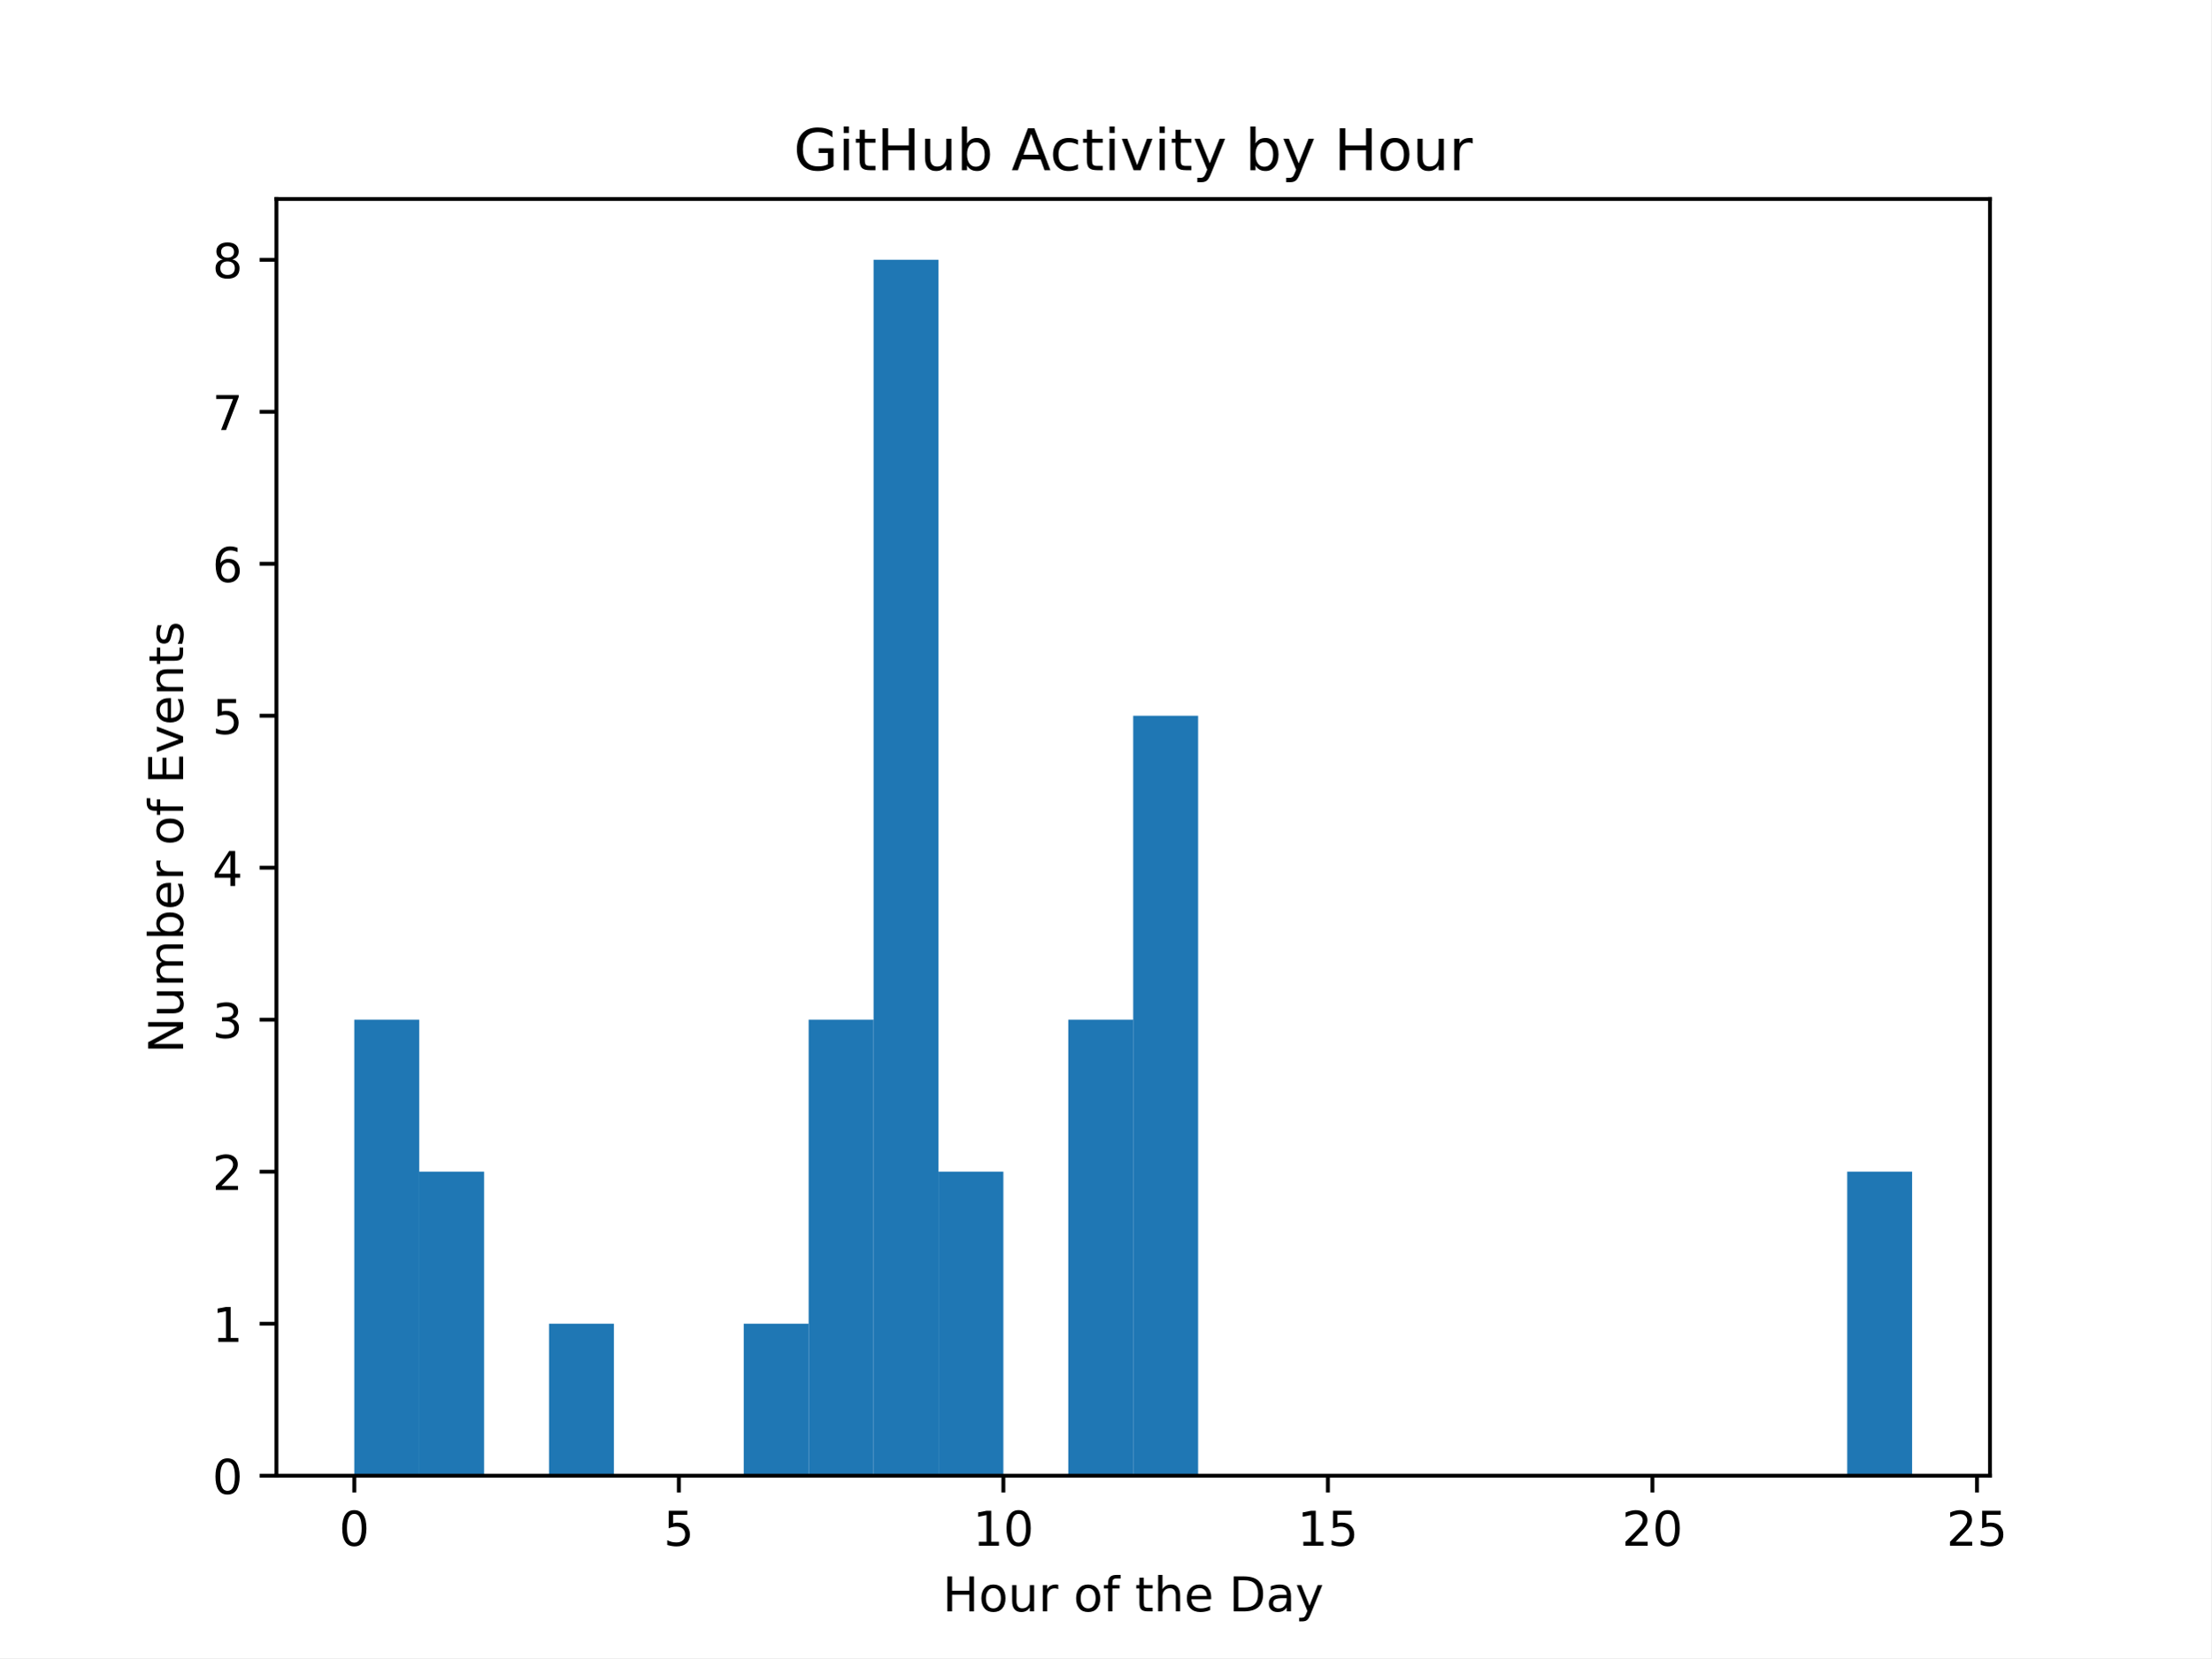
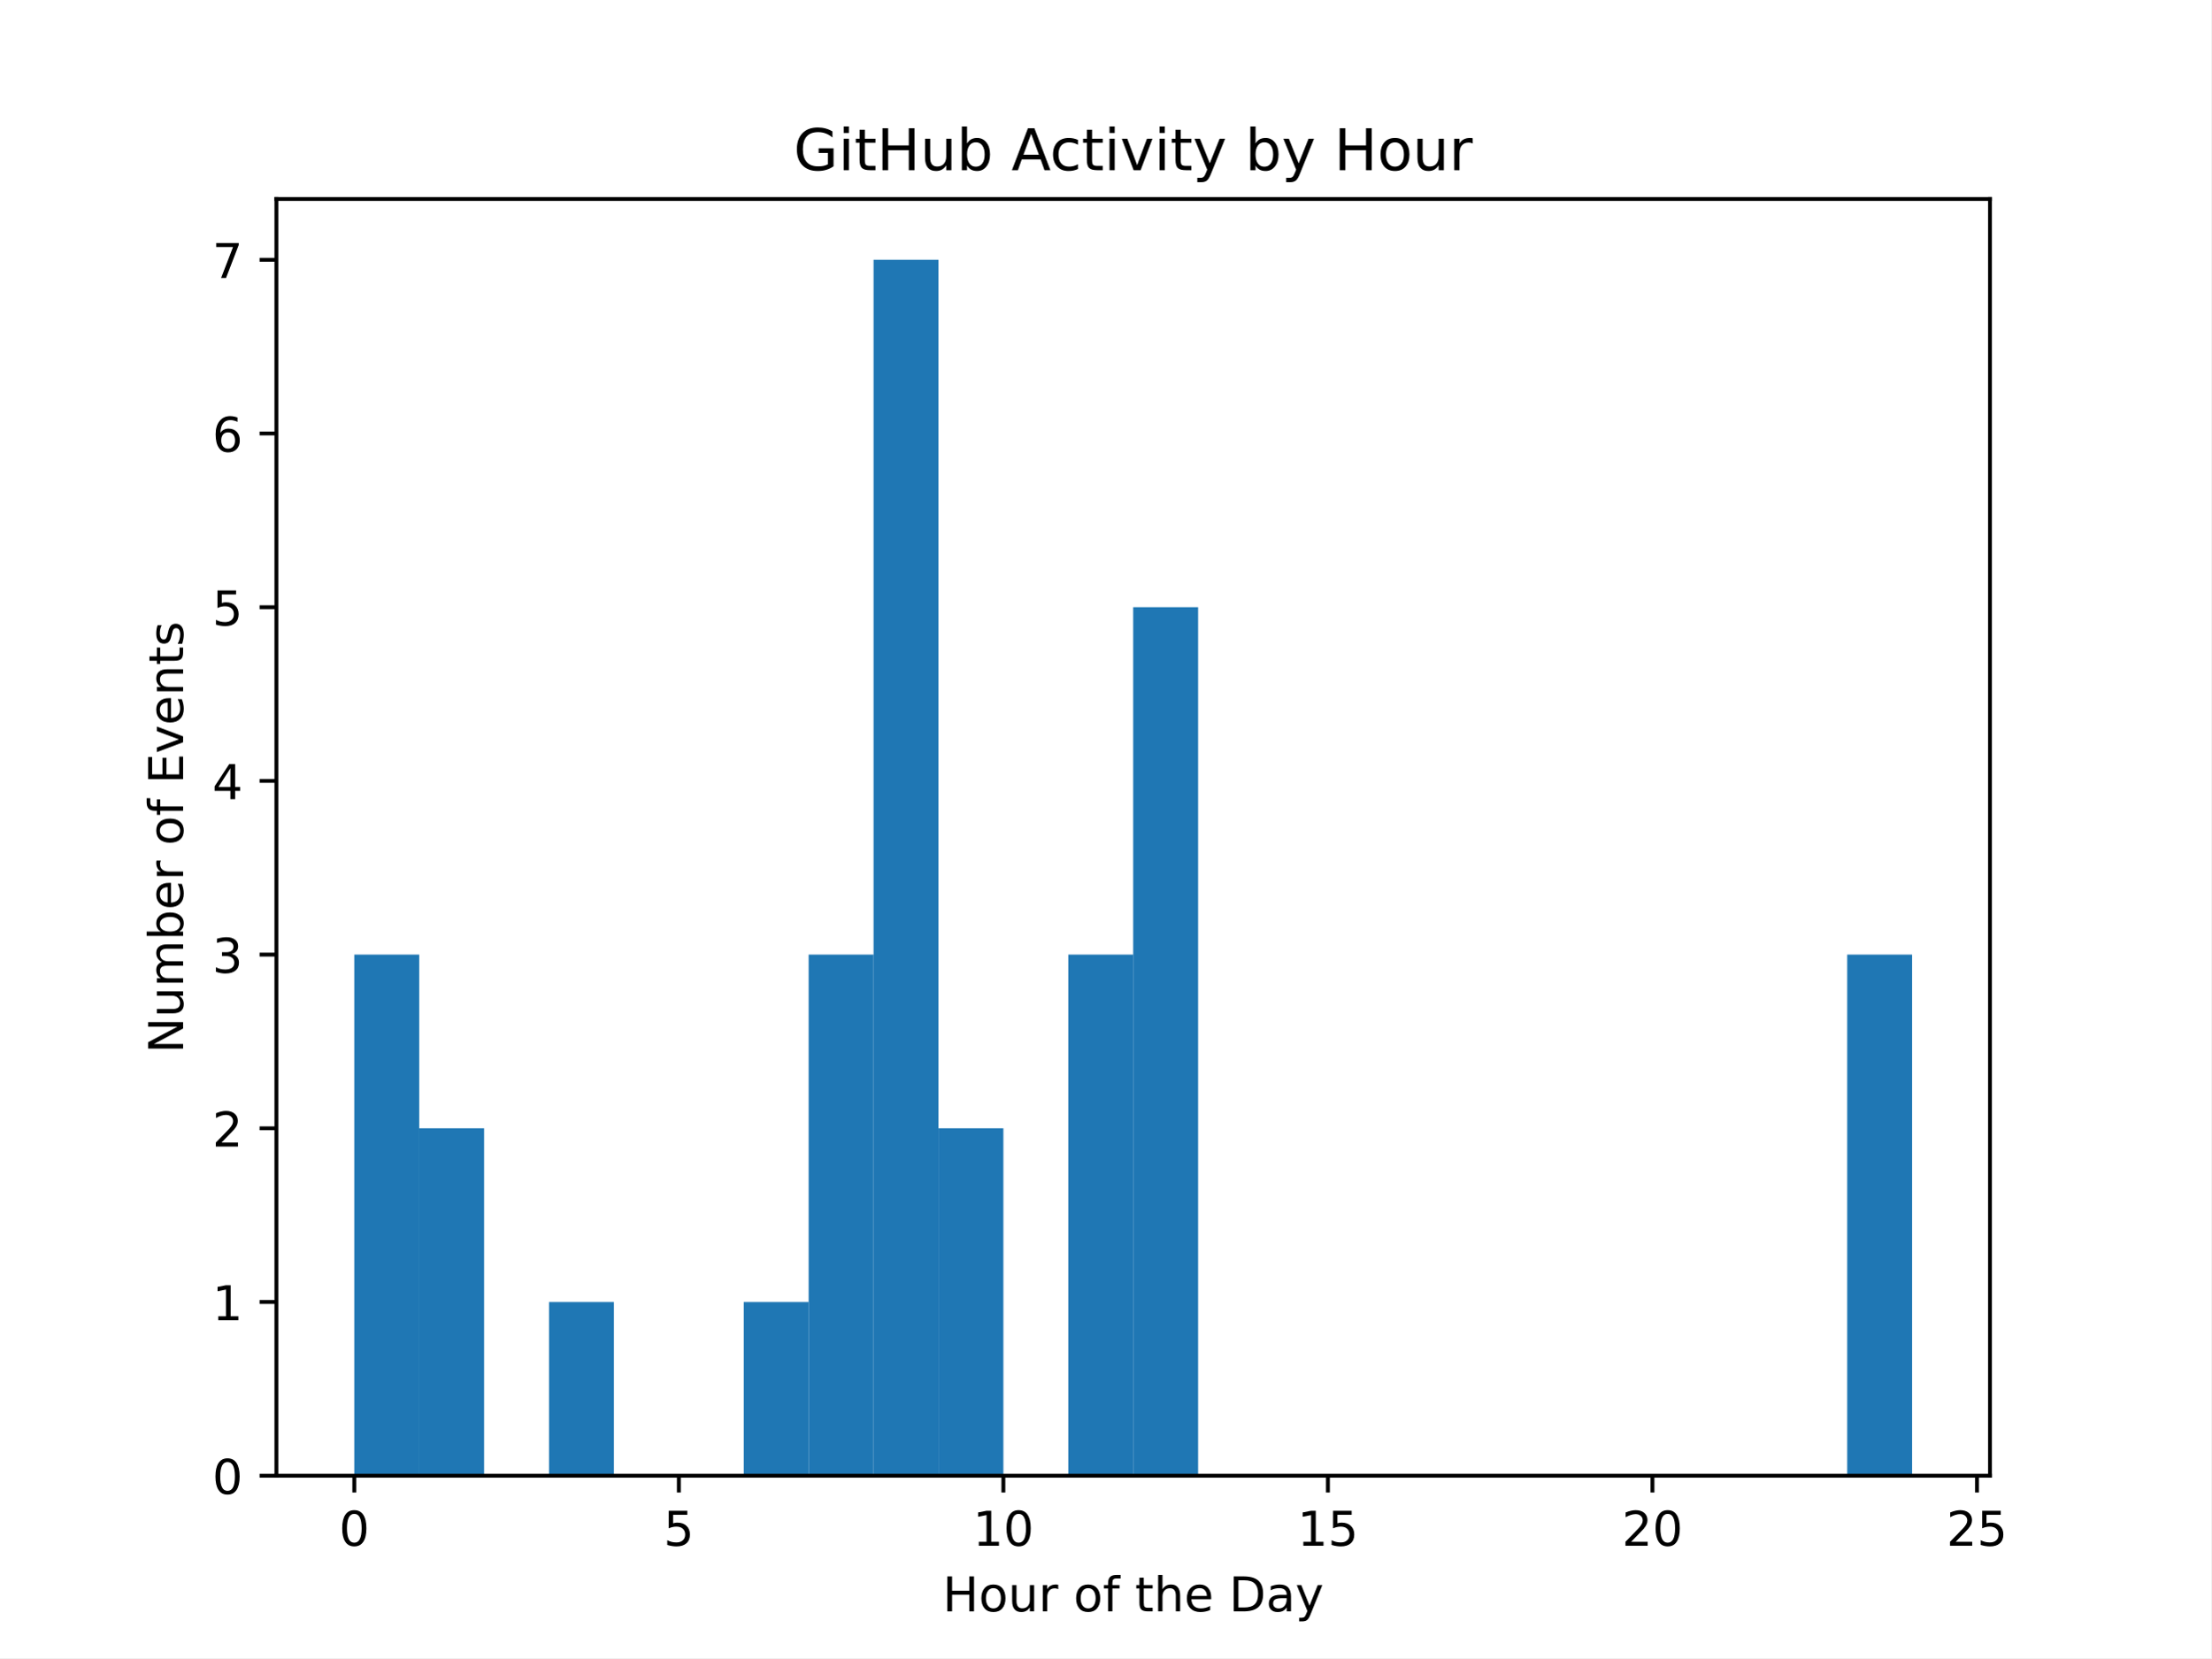
<svg xmlns="http://www.w3.org/2000/svg" xmlns:xlink="http://www.w3.org/1999/xlink" width="460.8pt" height="345.6pt" viewBox="0 0 460.8 345.6" version="1.1">
  <defs>
    <style type="text/css">*{stroke-linejoin: round; stroke-linecap: butt}</style>
  </defs>
  <g id="figure_1">
    <g id="patch_1">
      <path d="M 0 345.6  L 460.8 345.6  L 460.8 0  L 0 0  z " style="fill: #ffffff" />
    </g>
    <g id="axes_1">
      <g id="patch_2">
        <path d="M 57.6 307.584  L 414.72 307.584  L 414.72 41.472  L 57.6 41.472  z " style="fill: #ffffff" />
      </g>
      <g id="patch_3">
-         <path d="M 73.833 307.584  L 87.36 307.584  L 87.36 212.544  L 73.833 212.544  z " clip-path="url(#p7b9fa92de1)" style="fill: #1f77b4" />
+         <path d="M 73.833 307.584  L 87.36 307.584  L 87.36 198.967  L 73.833 198.967  z " clip-path="url(#p239f90117c)" style="fill: #1f77b4" />
      </g>
      <g id="patch_4">
-         <path d="M 87.36 307.584  L 100.887 307.584  L 100.887 244.224  L 87.36 244.224  z " clip-path="url(#p7b9fa92de1)" style="fill: #1f77b4" />
+         <path d="M 87.36 307.584  L 100.887 307.584  L 100.887 235.173  L 87.36 235.173  z " clip-path="url(#p239f90117c)" style="fill: #1f77b4" />
      </g>
      <g id="patch_5">
-         <path d="M 100.887 307.584  L 114.415 307.584  L 114.415 307.584  L 100.887 307.584  z " clip-path="url(#p7b9fa92de1)" style="fill: #1f77b4" />
+         <path d="M 100.887 307.584  L 114.415 307.584  L 114.415 307.584  L 100.887 307.584  z " clip-path="url(#p239f90117c)" style="fill: #1f77b4" />
      </g>
      <g id="patch_6">
-         <path d="M 114.415 307.584  L 127.942 307.584  L 127.942 275.904  L 114.415 275.904  z " clip-path="url(#p7b9fa92de1)" style="fill: #1f77b4" />
+         <path d="M 114.415 307.584  L 127.942 307.584  L 127.942 271.378  L 114.415 271.378  z " clip-path="url(#p239f90117c)" style="fill: #1f77b4" />
      </g>
      <g id="patch_7">
-         <path d="M 127.942 307.584  L 141.469 307.584  L 141.469 307.584  L 127.942 307.584  z " clip-path="url(#p7b9fa92de1)" style="fill: #1f77b4" />
+         <path d="M 127.942 307.584  L 141.469 307.584  L 141.469 307.584  L 127.942 307.584  z " clip-path="url(#p239f90117c)" style="fill: #1f77b4" />
      </g>
      <g id="patch_8">
-         <path d="M 141.469 307.584  L 154.996 307.584  L 154.996 307.584  L 141.469 307.584  z " clip-path="url(#p7b9fa92de1)" style="fill: #1f77b4" />
+         <path d="M 141.469 307.584  L 154.996 307.584  L 154.996 307.584  L 141.469 307.584  z " clip-path="url(#p239f90117c)" style="fill: #1f77b4" />
      </g>
      <g id="patch_9">
-         <path d="M 154.996 307.584  L 168.524 307.584  L 168.524 275.904  L 154.996 275.904  z " clip-path="url(#p7b9fa92de1)" style="fill: #1f77b4" />
+         <path d="M 154.996 307.584  L 168.524 307.584  L 168.524 271.378  L 154.996 271.378  z " clip-path="url(#p239f90117c)" style="fill: #1f77b4" />
      </g>
      <g id="patch_10">
-         <path d="M 168.524 307.584  L 182.051 307.584  L 182.051 212.544  L 168.524 212.544  z " clip-path="url(#p7b9fa92de1)" style="fill: #1f77b4" />
+         <path d="M 168.524 307.584  L 182.051 307.584  L 182.051 198.967  L 168.524 198.967  z " clip-path="url(#p239f90117c)" style="fill: #1f77b4" />
      </g>
      <g id="patch_11">
-         <path d="M 182.051 307.584  L 195.578 307.584  L 195.578 54.144  L 182.051 54.144  z " clip-path="url(#p7b9fa92de1)" style="fill: #1f77b4" />
+         <path d="M 182.051 307.584  L 195.578 307.584  L 195.578 54.144  L 182.051 54.144  z " clip-path="url(#p239f90117c)" style="fill: #1f77b4" />
      </g>
      <g id="patch_12">
-         <path d="M 195.578 307.584  L 209.105 307.584  L 209.105 244.224  L 195.578 244.224  z " clip-path="url(#p7b9fa92de1)" style="fill: #1f77b4" />
+         <path d="M 195.578 307.584  L 209.105 307.584  L 209.105 235.173  L 195.578 235.173  z " clip-path="url(#p239f90117c)" style="fill: #1f77b4" />
      </g>
      <g id="patch_13">
-         <path d="M 209.105 307.584  L 222.633 307.584  L 222.633 307.584  L 209.105 307.584  z " clip-path="url(#p7b9fa92de1)" style="fill: #1f77b4" />
+         <path d="M 209.105 307.584  L 222.633 307.584  L 222.633 307.584  L 209.105 307.584  z " clip-path="url(#p239f90117c)" style="fill: #1f77b4" />
      </g>
      <g id="patch_14">
-         <path d="M 222.633 307.584  L 236.16 307.584  L 236.16 212.544  L 222.633 212.544  z " clip-path="url(#p7b9fa92de1)" style="fill: #1f77b4" />
+         <path d="M 222.633 307.584  L 236.16 307.584  L 236.16 198.967  L 222.633 198.967  z " clip-path="url(#p239f90117c)" style="fill: #1f77b4" />
      </g>
      <g id="patch_15">
-         <path d="M 236.16 307.584  L 249.687 307.584  L 249.687 149.184  L 236.16 149.184  z " clip-path="url(#p7b9fa92de1)" style="fill: #1f77b4" />
+         <path d="M 236.16 307.584  L 249.687 307.584  L 249.687 126.555  L 236.16 126.555  z " clip-path="url(#p239f90117c)" style="fill: #1f77b4" />
      </g>
      <g id="patch_16">
-         <path d="M 249.687 307.584  L 263.215 307.584  L 263.215 307.584  L 249.687 307.584  z " clip-path="url(#p7b9fa92de1)" style="fill: #1f77b4" />
+         <path d="M 249.687 307.584  L 263.215 307.584  L 263.215 307.584  L 249.687 307.584  z " clip-path="url(#p239f90117c)" style="fill: #1f77b4" />
      </g>
      <g id="patch_17">
-         <path d="M 263.215 307.584  L 276.742 307.584  L 276.742 307.584  L 263.215 307.584  z " clip-path="url(#p7b9fa92de1)" style="fill: #1f77b4" />
+         <path d="M 263.215 307.584  L 276.742 307.584  L 276.742 307.584  L 263.215 307.584  z " clip-path="url(#p239f90117c)" style="fill: #1f77b4" />
      </g>
      <g id="patch_18">
-         <path d="M 276.742 307.584  L 290.269 307.584  L 290.269 307.584  L 276.742 307.584  z " clip-path="url(#p7b9fa92de1)" style="fill: #1f77b4" />
+         <path d="M 276.742 307.584  L 290.269 307.584  L 290.269 307.584  L 276.742 307.584  z " clip-path="url(#p239f90117c)" style="fill: #1f77b4" />
      </g>
      <g id="patch_19">
-         <path d="M 290.269 307.584  L 303.796 307.584  L 303.796 307.584  L 290.269 307.584  z " clip-path="url(#p7b9fa92de1)" style="fill: #1f77b4" />
+         <path d="M 290.269 307.584  L 303.796 307.584  L 303.796 307.584  L 290.269 307.584  z " clip-path="url(#p239f90117c)" style="fill: #1f77b4" />
      </g>
      <g id="patch_20">
-         <path d="M 303.796 307.584  L 317.324 307.584  L 317.324 307.584  L 303.796 307.584  z " clip-path="url(#p7b9fa92de1)" style="fill: #1f77b4" />
+         <path d="M 303.796 307.584  L 317.324 307.584  L 317.324 307.584  L 303.796 307.584  z " clip-path="url(#p239f90117c)" style="fill: #1f77b4" />
      </g>
      <g id="patch_21">
-         <path d="M 317.324 307.584  L 330.851 307.584  L 330.851 307.584  L 317.324 307.584  z " clip-path="url(#p7b9fa92de1)" style="fill: #1f77b4" />
+         <path d="M 317.324 307.584  L 330.851 307.584  L 330.851 307.584  L 317.324 307.584  z " clip-path="url(#p239f90117c)" style="fill: #1f77b4" />
      </g>
      <g id="patch_22">
-         <path d="M 330.851 307.584  L 344.378 307.584  L 344.378 307.584  L 330.851 307.584  z " clip-path="url(#p7b9fa92de1)" style="fill: #1f77b4" />
+         <path d="M 330.851 307.584  L 344.378 307.584  L 344.378 307.584  L 330.851 307.584  z " clip-path="url(#p239f90117c)" style="fill: #1f77b4" />
      </g>
      <g id="patch_23">
-         <path d="M 344.378 307.584  L 357.905 307.584  L 357.905 307.584  L 344.378 307.584  z " clip-path="url(#p7b9fa92de1)" style="fill: #1f77b4" />
+         <path d="M 344.378 307.584  L 357.905 307.584  L 357.905 307.584  L 344.378 307.584  z " clip-path="url(#p239f90117c)" style="fill: #1f77b4" />
      </g>
      <g id="patch_24">
-         <path d="M 357.905 307.584  L 371.433 307.584  L 371.433 307.584  L 357.905 307.584  z " clip-path="url(#p7b9fa92de1)" style="fill: #1f77b4" />
+         <path d="M 357.905 307.584  L 371.433 307.584  L 371.433 307.584  L 357.905 307.584  z " clip-path="url(#p239f90117c)" style="fill: #1f77b4" />
      </g>
      <g id="patch_25">
-         <path d="M 371.433 307.584  L 384.96 307.584  L 384.96 307.584  L 371.433 307.584  z " clip-path="url(#p7b9fa92de1)" style="fill: #1f77b4" />
+         <path d="M 371.433 307.584  L 384.96 307.584  L 384.96 307.584  L 371.433 307.584  z " clip-path="url(#p239f90117c)" style="fill: #1f77b4" />
      </g>
      <g id="patch_26">
-         <path d="M 384.96 307.584  L 398.487 307.584  L 398.487 244.224  L 384.96 244.224  z " clip-path="url(#p7b9fa92de1)" style="fill: #1f77b4" />
+         <path d="M 384.96 307.584  L 398.487 307.584  L 398.487 198.967  L 384.96 198.967  z " clip-path="url(#p239f90117c)" style="fill: #1f77b4" />
      </g>
      <g id="matplotlib.axis_1">
        <g id="xtick_1">
          <g id="line2d_1">
            <defs>
-               <path id="m6e533aef3f" d="M 0 0  L 0 3.5  " style="stroke: #000000; stroke-width: 0.8" />
+               <path id="m8d271fef7a" d="M 0 0  L 0 3.5  " style="stroke: #000000; stroke-width: 0.8" />
            </defs>
            <g>
-               <use xlink:href="#m6e533aef3f" x="73.833" y="307.584" style="stroke: #000000; stroke-width: 0.8" />
+               <use xlink:href="#m8d271fef7a" x="73.833" y="307.584" style="stroke: #000000; stroke-width: 0.8" />
            </g>
          </g>
          <g id="text_1">
            <g transform="translate(70.65148 322.1824) scale(0.1 -0.1)">
              <defs>
                <path id="DejaVuSans-30" d="M 2034 4250  Q 1547 4250 1301 3770  Q 1056 3291 1056 2328  Q 1056 1369 1301 889  Q 1547 409 2034 409  Q 2525 409 2770 889  Q 3016 1369 3016 2328  Q 3016 3291 2770 3770  Q 2525 4250 2034 4250  z M 2034 4750  Q 2819 4750 3233 4129  Q 3647 3509 3647 2328  Q 3647 1150 3233 529  Q 2819 -91 2034 -91  Q 1250 -91 836 529  Q 422 1150 422 2328  Q 422 3509 836 4129  Q 1250 4750 2034 4750  z " transform="scale(0.015625)" />
              </defs>
              <use xlink:href="#DejaVuSans-30" />
            </g>
          </g>
        </g>
        <g id="xtick_2">
          <g id="line2d_2">
            <g>
-               <use xlink:href="#m6e533aef3f" x="141.469" y="307.584" style="stroke: #000000; stroke-width: 0.8" />
+               <use xlink:href="#m8d271fef7a" x="141.469" y="307.584" style="stroke: #000000; stroke-width: 0.8" />
            </g>
          </g>
          <g id="text_2">
            <g transform="translate(138.2878 322.1824) scale(0.1 -0.1)">
              <defs>
                <path id="DejaVuSans-35" d="M 691 4666  L 3169 4666  L 3169 4134  L 1269 4134  L 1269 2991  Q 1406 3038 1543 3061  Q 1681 3084 1819 3084  Q 2600 3084 3056 2656  Q 3513 2228 3513 1497  Q 3513 744 3044 326  Q 2575 -91 1722 -91  Q 1428 -91 1123 -41  Q 819 9 494 109  L 494 744  Q 775 591 1075 516  Q 1375 441 1709 441  Q 2250 441 2565 725  Q 2881 1009 2881 1497  Q 2881 1984 2565 2268  Q 2250 2553 1709 2553  Q 1456 2553 1204 2497  Q 953 2441 691 2322  L 691 4666  z " transform="scale(0.015625)" />
              </defs>
              <use xlink:href="#DejaVuSans-35" />
            </g>
          </g>
        </g>
        <g id="xtick_3">
          <g id="line2d_3">
            <g>
-               <use xlink:href="#m6e533aef3f" x="209.105" y="307.584" style="stroke: #000000; stroke-width: 0.8" />
+               <use xlink:href="#m8d271fef7a" x="209.105" y="307.584" style="stroke: #000000; stroke-width: 0.8" />
            </g>
          </g>
          <g id="text_3">
            <g transform="translate(202.743 322.1824) scale(0.1 -0.1)">
              <defs>
                <path id="DejaVuSans-31" d="M 794 531  L 1825 531  L 1825 4091  L 703 3866  L 703 4441  L 1819 4666  L 2450 4666  L 2450 531  L 3481 531  L 3481 0  L 794 0  L 794 531  z " transform="scale(0.015625)" />
              </defs>
              <use xlink:href="#DejaVuSans-31" />
              <use xlink:href="#DejaVuSans-30" transform="translate(63.62305 0)" />
            </g>
          </g>
        </g>
        <g id="xtick_4">
          <g id="line2d_4">
            <g>
-               <use xlink:href="#m6e533aef3f" x="276.742" y="307.584" style="stroke: #000000; stroke-width: 0.8" />
+               <use xlink:href="#m8d271fef7a" x="276.742" y="307.584" style="stroke: #000000; stroke-width: 0.8" />
            </g>
          </g>
          <g id="text_4">
            <g transform="translate(270.3793 322.1824) scale(0.1 -0.1)">
              <use xlink:href="#DejaVuSans-31" />
              <use xlink:href="#DejaVuSans-35" transform="translate(63.62305 0)" />
            </g>
          </g>
        </g>
        <g id="xtick_5">
          <g id="line2d_5">
            <g>
-               <use xlink:href="#m6e533aef3f" x="344.378" y="307.584" style="stroke: #000000; stroke-width: 0.8" />
+               <use xlink:href="#m8d271fef7a" x="344.378" y="307.584" style="stroke: #000000; stroke-width: 0.8" />
            </g>
          </g>
          <g id="text_5">
            <g transform="translate(338.0157 322.1824) scale(0.1 -0.1)">
              <defs>
                <path id="DejaVuSans-32" d="M 1228 531  L 3431 531  L 3431 0  L 469 0  L 469 531  Q 828 903 1448 1529  Q 2069 2156 2228 2338  Q 2531 2678 2651 2914  Q 2772 3150 2772 3378  Q 2772 3750 2511 3984  Q 2250 4219 1831 4219  Q 1534 4219 1204 4116  Q 875 4013 500 3803  L 500 4441  Q 881 4594 1212 4672  Q 1544 4750 1819 4750  Q 2544 4750 2975 4387  Q 3406 4025 3406 3419  Q 3406 3131 3298 2873  Q 3191 2616 2906 2266  Q 2828 2175 2409 1742  Q 1991 1309 1228 531  z " transform="scale(0.015625)" />
              </defs>
              <use xlink:href="#DejaVuSans-32" />
              <use xlink:href="#DejaVuSans-30" transform="translate(63.62305 0)" />
            </g>
          </g>
        </g>
        <g id="xtick_6">
          <g id="line2d_6">
            <g>
-               <use xlink:href="#m6e533aef3f" x="412.015" y="307.584" style="stroke: #000000; stroke-width: 0.8" />
+               <use xlink:href="#m8d271fef7a" x="412.015" y="307.584" style="stroke: #000000; stroke-width: 0.8" />
            </g>
          </g>
          <g id="text_6">
            <g transform="translate(405.652 322.1824) scale(0.1 -0.1)">
              <use xlink:href="#DejaVuSans-32" />
              <use xlink:href="#DejaVuSans-35" transform="translate(63.62305 0)" />
            </g>
          </g>
        </g>
        <g id="text_7">
          <g transform="translate(196.4506 335.8606) scale(0.1 -0.1)">
            <defs>
              <path id="DejaVuSans-48" d="M 628 4666  L 1259 4666  L 1259 2753  L 3553 2753  L 3553 4666  L 4184 4666  L 4184 0  L 3553 0  L 3553 2222  L 1259 2222  L 1259 0  L 628 0  L 628 4666  z " transform="scale(0.015625)" />
              <path id="DejaVuSans-6f" d="M 1959 3097  Q 1497 3097 1228 2736  Q 959 2375 959 1747  Q 959 1119 1226 758  Q 1494 397 1959 397  Q 2419 397 2687 759  Q 2956 1122 2956 1747  Q 2956 2369 2687 2733  Q 2419 3097 1959 3097  z M 1959 3584  Q 2709 3584 3137 3096  Q 3566 2609 3566 1747  Q 3566 888 3137 398  Q 2709 -91 1959 -91  Q 1206 -91 779 398  Q 353 888 353 1747  Q 353 2609 779 3096  Q 1206 3584 1959 3584  z " transform="scale(0.015625)" />
              <path id="DejaVuSans-75" d="M 544 1381  L 544 3500  L 1119 3500  L 1119 1403  Q 1119 906 1312 657  Q 1506 409 1894 409  Q 2359 409 2629 706  Q 2900 1003 2900 1516  L 2900 3500  L 3475 3500  L 3475 0  L 2900 0  L 2900 538  Q 2691 219 2414 64  Q 2138 -91 1772 -91  Q 1169 -91 856 284  Q 544 659 544 1381  z M 1991 3584  L 1991 3584  z " transform="scale(0.015625)" />
              <path id="DejaVuSans-72" d="M 2631 2963  Q 2534 3019 2420 3045  Q 2306 3072 2169 3072  Q 1681 3072 1420 2755  Q 1159 2438 1159 1844  L 1159 0  L 581 0  L 581 3500  L 1159 3500  L 1159 2956  Q 1341 3275 1631 3429  Q 1922 3584 2338 3584  Q 2397 3584 2469 3576  Q 2541 3569 2628 3553  L 2631 2963  z " transform="scale(0.015625)" />
              <path id="DejaVuSans-20" transform="scale(0.015625)" />
              <path id="DejaVuSans-66" d="M 2375 4863  L 2375 4384  L 1825 4384  Q 1516 4384 1395 4259  Q 1275 4134 1275 3809  L 1275 3500  L 2222 3500  L 2222 3053  L 1275 3053  L 1275 0  L 697 0  L 697 3053  L 147 3053  L 147 3500  L 697 3500  L 697 3744  Q 697 4328 969 4595  Q 1241 4863 1831 4863  L 2375 4863  z " transform="scale(0.015625)" />
              <path id="DejaVuSans-74" d="M 1172 4494  L 1172 3500  L 2356 3500  L 2356 3053  L 1172 3053  L 1172 1153  Q 1172 725 1289 603  Q 1406 481 1766 481  L 2356 481  L 2356 0  L 1766 0  Q 1100 0 847 248  Q 594 497 594 1153  L 594 3053  L 172 3053  L 172 3500  L 594 3500  L 594 4494  L 1172 4494  z " transform="scale(0.015625)" />
              <path id="DejaVuSans-68" d="M 3513 2113  L 3513 0  L 2938 0  L 2938 2094  Q 2938 2591 2744 2837  Q 2550 3084 2163 3084  Q 1697 3084 1428 2787  Q 1159 2491 1159 1978  L 1159 0  L 581 0  L 581 4863  L 1159 4863  L 1159 2956  Q 1366 3272 1645 3428  Q 1925 3584 2291 3584  Q 2894 3584 3203 3211  Q 3513 2838 3513 2113  z " transform="scale(0.015625)" />
              <path id="DejaVuSans-65" d="M 3597 1894  L 3597 1613  L 953 1613  Q 991 1019 1311 708  Q 1631 397 2203 397  Q 2534 397 2845 478  Q 3156 559 3463 722  L 3463 178  Q 3153 47 2828 -22  Q 2503 -91 2169 -91  Q 1331 -91 842 396  Q 353 884 353 1716  Q 353 2575 817 3079  Q 1281 3584 2069 3584  Q 2775 3584 3186 3129  Q 3597 2675 3597 1894  z M 3022 2063  Q 3016 2534 2758 2815  Q 2500 3097 2075 3097  Q 1594 3097 1305 2825  Q 1016 2553 972 2059  L 3022 2063  z " transform="scale(0.015625)" />
              <path id="DejaVuSans-44" d="M 1259 4147  L 1259 519  L 2022 519  Q 2988 519 3436 956  Q 3884 1394 3884 2338  Q 3884 3275 3436 3711  Q 2988 4147 2022 4147  L 1259 4147  z M 628 4666  L 1925 4666  Q 3281 4666 3915 4102  Q 4550 3538 4550 2338  Q 4550 1131 3912 565  Q 3275 0 1925 0  L 628 0  L 628 4666  z " transform="scale(0.015625)" />
              <path id="DejaVuSans-61" d="M 2194 1759  Q 1497 1759 1228 1600  Q 959 1441 959 1056  Q 959 750 1161 570  Q 1363 391 1709 391  Q 2188 391 2477 730  Q 2766 1069 2766 1631  L 2766 1759  L 2194 1759  z M 3341 1997  L 3341 0  L 2766 0  L 2766 531  Q 2569 213 2275 61  Q 1981 -91 1556 -91  Q 1019 -91 701 211  Q 384 513 384 1019  Q 384 1609 779 1909  Q 1175 2209 1959 2209  L 2766 2209  L 2766 2266  Q 2766 2663 2505 2880  Q 2244 3097 1772 3097  Q 1472 3097 1187 3025  Q 903 2953 641 2809  L 641 3341  Q 956 3463 1253 3523  Q 1550 3584 1831 3584  Q 2591 3584 2966 3190  Q 3341 2797 3341 1997  z " transform="scale(0.015625)" />
              <path id="DejaVuSans-79" d="M 2059 -325  Q 1816 -950 1584 -1140  Q 1353 -1331 966 -1331  L 506 -1331  L 506 -850  L 844 -850  Q 1081 -850 1212 -737  Q 1344 -625 1503 -206  L 1606 56  L 191 3500  L 800 3500  L 1894 763  L 2988 3500  L 3597 3500  L 2059 -325  z " transform="scale(0.015625)" />
            </defs>
            <use xlink:href="#DejaVuSans-48" />
            <use xlink:href="#DejaVuSans-6f" transform="translate(75.19531 0)" />
            <use xlink:href="#DejaVuSans-75" transform="translate(136.377 0)" />
            <use xlink:href="#DejaVuSans-72" transform="translate(199.7559 0)" />
            <use xlink:href="#DejaVuSans-20" transform="translate(240.8691 0)" />
            <use xlink:href="#DejaVuSans-6f" transform="translate(272.6562 0)" />
            <use xlink:href="#DejaVuSans-66" transform="translate(333.8379 0)" />
            <use xlink:href="#DejaVuSans-20" transform="translate(369.043 0)" />
            <use xlink:href="#DejaVuSans-74" transform="translate(400.8301 0)" />
            <use xlink:href="#DejaVuSans-68" transform="translate(440.0391 0)" />
            <use xlink:href="#DejaVuSans-65" transform="translate(503.418 0)" />
            <use xlink:href="#DejaVuSans-20" transform="translate(564.9414 0)" />
            <use xlink:href="#DejaVuSans-44" transform="translate(596.7285 0)" />
            <use xlink:href="#DejaVuSans-61" transform="translate(673.7305 0)" />
            <use xlink:href="#DejaVuSans-79" transform="translate(735.0098 0)" />
          </g>
        </g>
      </g>
      <g id="matplotlib.axis_2">
        <g id="ytick_1">
          <g id="line2d_7">
            <defs>
-               <path id="m3e9f7f6f58" d="M 0 0  L -3.5 0  " style="stroke: #000000; stroke-width: 0.8" />
+               <path id="m0905199c37" d="M 0 0  L -3.5 0  " style="stroke: #000000; stroke-width: 0.8" />
            </defs>
            <g>
-               <use xlink:href="#m3e9f7f6f58" x="57.6" y="307.584" style="stroke: #000000; stroke-width: 0.8" />
+               <use xlink:href="#m0905199c37" x="57.6" y="307.584" style="stroke: #000000; stroke-width: 0.8" />
            </g>
          </g>
          <g id="text_8">
            <g transform="translate(44.2375 311.3832) scale(0.1 -0.1)">
              <use xlink:href="#DejaVuSans-30" />
            </g>
          </g>
        </g>
        <g id="ytick_2">
          <g id="line2d_8">
            <g>
-               <use xlink:href="#m3e9f7f6f58" x="57.6" y="275.904" style="stroke: #000000; stroke-width: 0.8" />
+               <use xlink:href="#m0905199c37" x="57.6" y="271.378" style="stroke: #000000; stroke-width: 0.8" />
            </g>
          </g>
          <g id="text_9">
-             <g transform="translate(44.2375 279.7032) scale(0.1 -0.1)">
+             <g transform="translate(44.2375 275.1775) scale(0.1 -0.1)">
              <use xlink:href="#DejaVuSans-31" />
            </g>
          </g>
        </g>
        <g id="ytick_3">
          <g id="line2d_9">
            <g>
-               <use xlink:href="#m3e9f7f6f58" x="57.6" y="244.224" style="stroke: #000000; stroke-width: 0.8" />
+               <use xlink:href="#m0905199c37" x="57.6" y="235.173" style="stroke: #000000; stroke-width: 0.8" />
            </g>
          </g>
          <g id="text_10">
-             <g transform="translate(44.2375 248.0232) scale(0.1 -0.1)">
+             <g transform="translate(44.2375 238.9718) scale(0.1 -0.1)">
              <use xlink:href="#DejaVuSans-32" />
            </g>
          </g>
        </g>
        <g id="ytick_4">
          <g id="line2d_10">
            <g>
-               <use xlink:href="#m3e9f7f6f58" x="57.6" y="212.544" style="stroke: #000000; stroke-width: 0.8" />
+               <use xlink:href="#m0905199c37" x="57.6" y="198.967" style="stroke: #000000; stroke-width: 0.8" />
            </g>
          </g>
          <g id="text_11">
-             <g transform="translate(44.2375 216.3432) scale(0.1 -0.1)">
+             <g transform="translate(44.2375 202.7661) scale(0.1 -0.1)">
              <defs>
                <path id="DejaVuSans-33" d="M 2597 2516  Q 3050 2419 3304 2112  Q 3559 1806 3559 1356  Q 3559 666 3084 287  Q 2609 -91 1734 -91  Q 1441 -91 1130 -33  Q 819 25 488 141  L 488 750  Q 750 597 1062 519  Q 1375 441 1716 441  Q 2309 441 2620 675  Q 2931 909 2931 1356  Q 2931 1769 2642 2001  Q 2353 2234 1838 2234  L 1294 2234  L 1294 2753  L 1863 2753  Q 2328 2753 2575 2939  Q 2822 3125 2822 3475  Q 2822 3834 2567 4026  Q 2313 4219 1838 4219  Q 1578 4219 1281 4162  Q 984 4106 628 3988  L 628 4550  Q 988 4650 1302 4700  Q 1616 4750 1894 4750  Q 2613 4750 3031 4423  Q 3450 4097 3450 3541  Q 3450 3153 3228 2886  Q 3006 2619 2597 2516  z " transform="scale(0.015625)" />
              </defs>
              <use xlink:href="#DejaVuSans-33" />
            </g>
          </g>
        </g>
        <g id="ytick_5">
          <g id="line2d_11">
            <g>
-               <use xlink:href="#m3e9f7f6f58" x="57.6" y="180.864" style="stroke: #000000; stroke-width: 0.8" />
+               <use xlink:href="#m0905199c37" x="57.6" y="162.761" style="stroke: #000000; stroke-width: 0.8" />
            </g>
          </g>
          <g id="text_12">
-             <g transform="translate(44.2375 184.6632) scale(0.1 -0.1)">
+             <g transform="translate(44.2375 166.5604) scale(0.1 -0.1)">
              <defs>
                <path id="DejaVuSans-34" d="M 2419 4116  L 825 1625  L 2419 1625  L 2419 4116  z M 2253 4666  L 3047 4666  L 3047 1625  L 3713 1625  L 3713 1100  L 3047 1100  L 3047 0  L 2419 0  L 2419 1100  L 313 1100  L 313 1709  L 2253 4666  z " transform="scale(0.015625)" />
              </defs>
              <use xlink:href="#DejaVuSans-34" />
            </g>
          </g>
        </g>
        <g id="ytick_6">
          <g id="line2d_12">
            <g>
-               <use xlink:href="#m3e9f7f6f58" x="57.6" y="149.184" style="stroke: #000000; stroke-width: 0.8" />
+               <use xlink:href="#m0905199c37" x="57.6" y="126.555" style="stroke: #000000; stroke-width: 0.8" />
            </g>
          </g>
          <g id="text_13">
-             <g transform="translate(44.2375 152.9832) scale(0.1 -0.1)">
+             <g transform="translate(44.2375 130.3546) scale(0.1 -0.1)">
              <use xlink:href="#DejaVuSans-35" />
            </g>
          </g>
        </g>
        <g id="ytick_7">
          <g id="line2d_13">
            <g>
-               <use xlink:href="#m3e9f7f6f58" x="57.6" y="117.504" style="stroke: #000000; stroke-width: 0.8" />
+               <use xlink:href="#m0905199c37" x="57.6" y="90.35" style="stroke: #000000; stroke-width: 0.8" />
            </g>
          </g>
          <g id="text_14">
-             <g transform="translate(44.2375 121.3032) scale(0.1 -0.1)">
+             <g transform="translate(44.2375 94.14893) scale(0.1 -0.1)">
              <defs>
                <path id="DejaVuSans-36" d="M 2113 2584  Q 1688 2584 1439 2293  Q 1191 2003 1191 1497  Q 1191 994 1439 701  Q 1688 409 2113 409  Q 2538 409 2786 701  Q 3034 994 3034 1497  Q 3034 2003 2786 2293  Q 2538 2584 2113 2584  z M 3366 4563  L 3366 3988  Q 3128 4100 2886 4159  Q 2644 4219 2406 4219  Q 1781 4219 1451 3797  Q 1122 3375 1075 2522  Q 1259 2794 1537 2939  Q 1816 3084 2150 3084  Q 2853 3084 3261 2657  Q 3669 2231 3669 1497  Q 3669 778 3244 343  Q 2819 -91 2113 -91  Q 1303 -91 875 529  Q 447 1150 447 2328  Q 447 3434 972 4092  Q 1497 4750 2381 4750  Q 2619 4750 2861 4703  Q 3103 4656 3366 4563  z " transform="scale(0.015625)" />
              </defs>
              <use xlink:href="#DejaVuSans-36" />
            </g>
          </g>
        </g>
        <g id="ytick_8">
          <g id="line2d_14">
            <g>
-               <use xlink:href="#m3e9f7f6f58" x="57.6" y="85.824" style="stroke: #000000; stroke-width: 0.8" />
+               <use xlink:href="#m0905199c37" x="57.6" y="54.144" style="stroke: #000000; stroke-width: 0.8" />
            </g>
          </g>
          <g id="text_15">
-             <g transform="translate(44.2375 89.62322) scale(0.1 -0.1)">
+             <g transform="translate(44.2375 57.94322) scale(0.1 -0.1)">
              <defs>
                <path id="DejaVuSans-37" d="M 525 4666  L 3525 4666  L 3525 4397  L 1831 0  L 1172 0  L 2766 4134  L 525 4134  L 525 4666  z " transform="scale(0.015625)" />
              </defs>
              <use xlink:href="#DejaVuSans-37" />
            </g>
          </g>
        </g>
-         <g id="ytick_9">
-           <g id="line2d_15">
-             <g>
-               <use xlink:href="#m3e9f7f6f58" x="57.6" y="54.144" style="stroke: #000000; stroke-width: 0.8" />
-             </g>
-           </g>
-           <g id="text_16">
-             <g transform="translate(44.2375 57.94322) scale(0.1 -0.1)">
-               <defs>
-                 <path id="DejaVuSans-38" d="M 2034 2216  Q 1584 2216 1326 1975  Q 1069 1734 1069 1313  Q 1069 891 1326 650  Q 1584 409 2034 409  Q 2484 409 2743 651  Q 3003 894 3003 1313  Q 3003 1734 2745 1975  Q 2488 2216 2034 2216  z M 1403 2484  Q 997 2584 770 2862  Q 544 3141 544 3541  Q 544 4100 942 4425  Q 1341 4750 2034 4750  Q 2731 4750 3128 4425  Q 3525 4100 3525 3541  Q 3525 3141 3298 2862  Q 3072 2584 2669 2484  Q 3125 2378 3379 2068  Q 3634 1759 3634 1313  Q 3634 634 3220 271  Q 2806 -91 2034 -91  Q 1263 -91 848 271  Q 434 634 434 1313  Q 434 1759 690 2068  Q 947 2378 1403 2484  z M 1172 3481  Q 1172 3119 1398 2916  Q 1625 2713 2034 2713  Q 2441 2713 2670 2916  Q 2900 3119 2900 3481  Q 2900 3844 2670 4047  Q 2441 4250 2034 4250  Q 1625 4250 1398 4047  Q 1172 3844 1172 3481  z " transform="scale(0.015625)" />
-               </defs>
-               <use xlink:href="#DejaVuSans-38" />
-             </g>
-           </g>
-         </g>
-         <g id="text_17">
+         <g id="text_16">
          <g transform="translate(38.15781 219.5405) rotate(-90) scale(0.1 -0.1)">
            <defs>
              <path id="DejaVuSans-4e" d="M 628 4666  L 1478 4666  L 3547 763  L 3547 4666  L 4159 4666  L 4159 0  L 3309 0  L 1241 3903  L 1241 0  L 628 0  L 628 4666  z " transform="scale(0.015625)" />
              <path id="DejaVuSans-6d" d="M 3328 2828  Q 3544 3216 3844 3400  Q 4144 3584 4550 3584  Q 5097 3584 5394 3201  Q 5691 2819 5691 2113  L 5691 0  L 5113 0  L 5113 2094  Q 5113 2597 4934 2840  Q 4756 3084 4391 3084  Q 3944 3084 3684 2787  Q 3425 2491 3425 1978  L 3425 0  L 2847 0  L 2847 2094  Q 2847 2600 2669 2842  Q 2491 3084 2119 3084  Q 1678 3084 1418 2786  Q 1159 2488 1159 1978  L 1159 0  L 581 0  L 581 3500  L 1159 3500  L 1159 2956  Q 1356 3278 1631 3431  Q 1906 3584 2284 3584  Q 2666 3584 2933 3390  Q 3200 3197 3328 2828  z " transform="scale(0.015625)" />
              <path id="DejaVuSans-62" d="M 3116 1747  Q 3116 2381 2855 2742  Q 2594 3103 2138 3103  Q 1681 3103 1420 2742  Q 1159 2381 1159 1747  Q 1159 1113 1420 752  Q 1681 391 2138 391  Q 2594 391 2855 752  Q 3116 1113 3116 1747  z M 1159 2969  Q 1341 3281 1617 3432  Q 1894 3584 2278 3584  Q 2916 3584 3314 3078  Q 3713 2572 3713 1747  Q 3713 922 3314 415  Q 2916 -91 2278 -91  Q 1894 -91 1617 61  Q 1341 213 1159 525  L 1159 0  L 581 0  L 581 4863  L 1159 4863  L 1159 2969  z " transform="scale(0.015625)" />
              <path id="DejaVuSans-45" d="M 628 4666  L 3578 4666  L 3578 4134  L 1259 4134  L 1259 2753  L 3481 2753  L 3481 2222  L 1259 2222  L 1259 531  L 3634 531  L 3634 0  L 628 0  L 628 4666  z " transform="scale(0.015625)" />
              <path id="DejaVuSans-76" d="M 191 3500  L 800 3500  L 1894 563  L 2988 3500  L 3597 3500  L 2284 0  L 1503 0  L 191 3500  z " transform="scale(0.015625)" />
              <path id="DejaVuSans-6e" d="M 3513 2113  L 3513 0  L 2938 0  L 2938 2094  Q 2938 2591 2744 2837  Q 2550 3084 2163 3084  Q 1697 3084 1428 2787  Q 1159 2491 1159 1978  L 1159 0  L 581 0  L 581 3500  L 1159 3500  L 1159 2956  Q 1366 3272 1645 3428  Q 1925 3584 2291 3584  Q 2894 3584 3203 3211  Q 3513 2838 3513 2113  z " transform="scale(0.015625)" />
              <path id="DejaVuSans-73" d="M 2834 3397  L 2834 2853  Q 2591 2978 2328 3040  Q 2066 3103 1784 3103  Q 1356 3103 1142 2972  Q 928 2841 928 2578  Q 928 2378 1081 2264  Q 1234 2150 1697 2047  L 1894 2003  Q 2506 1872 2764 1633  Q 3022 1394 3022 966  Q 3022 478 2636 193  Q 2250 -91 1575 -91  Q 1294 -91 989 -36  Q 684 19 347 128  L 347 722  Q 666 556 975 473  Q 1284 391 1588 391  Q 1994 391 2212 530  Q 2431 669 2431 922  Q 2431 1156 2273 1281  Q 2116 1406 1581 1522  L 1381 1569  Q 847 1681 609 1914  Q 372 2147 372 2553  Q 372 3047 722 3315  Q 1072 3584 1716 3584  Q 2034 3584 2315 3537  Q 2597 3491 2834 3397  z " transform="scale(0.015625)" />
            </defs>
            <use xlink:href="#DejaVuSans-4e" />
            <use xlink:href="#DejaVuSans-75" transform="translate(74.80469 0)" />
            <use xlink:href="#DejaVuSans-6d" transform="translate(138.1836 0)" />
            <use xlink:href="#DejaVuSans-62" transform="translate(235.5957 0)" />
            <use xlink:href="#DejaVuSans-65" transform="translate(299.0723 0)" />
            <use xlink:href="#DejaVuSans-72" transform="translate(360.5957 0)" />
            <use xlink:href="#DejaVuSans-20" transform="translate(401.709 0)" />
            <use xlink:href="#DejaVuSans-6f" transform="translate(433.4961 0)" />
            <use xlink:href="#DejaVuSans-66" transform="translate(494.6777 0)" />
            <use xlink:href="#DejaVuSans-20" transform="translate(529.8828 0)" />
            <use xlink:href="#DejaVuSans-45" transform="translate(561.6699 0)" />
            <use xlink:href="#DejaVuSans-76" transform="translate(624.8535 0)" />
            <use xlink:href="#DejaVuSans-65" transform="translate(684.0332 0)" />
            <use xlink:href="#DejaVuSans-6e" transform="translate(745.5566 0)" />
            <use xlink:href="#DejaVuSans-74" transform="translate(808.9355 0)" />
            <use xlink:href="#DejaVuSans-73" transform="translate(848.1445 0)" />
          </g>
        </g>
      </g>
      <g id="patch_27">
        <path d="M 57.6 307.584  L 57.6 41.472  " style="fill: none; stroke: #000000; stroke-width: 0.8; stroke-linejoin: miter; stroke-linecap: square" />
      </g>
      <g id="patch_28">
        <path d="M 414.72 307.584  L 414.72 41.472  " style="fill: none; stroke: #000000; stroke-width: 0.8; stroke-linejoin: miter; stroke-linecap: square" />
      </g>
      <g id="patch_29">
        <path d="M 57.6 307.584  L 414.72 307.584  " style="fill: none; stroke: #000000; stroke-width: 0.8; stroke-linejoin: miter; stroke-linecap: square" />
      </g>
      <g id="patch_30">
        <path d="M 57.6 41.472  L 414.72 41.472  " style="fill: none; stroke: #000000; stroke-width: 0.8; stroke-linejoin: miter; stroke-linecap: square" />
      </g>
-       <g id="text_18">
+       <g id="text_17">
        <g transform="translate(165.3956 35.472) scale(0.12 -0.12)">
          <defs>
            <path id="DejaVuSans-47" d="M 3809 666  L 3809 1919  L 2778 1919  L 2778 2438  L 4434 2438  L 4434 434  Q 4069 175 3628 42  Q 3188 -91 2688 -91  Q 1594 -91 976 548  Q 359 1188 359 2328  Q 359 3472 976 4111  Q 1594 4750 2688 4750  Q 3144 4750 3555 4637  Q 3966 4525 4313 4306  L 4313 3634  Q 3963 3931 3569 4081  Q 3175 4231 2741 4231  Q 1884 4231 1454 3753  Q 1025 3275 1025 2328  Q 1025 1384 1454 906  Q 1884 428 2741 428  Q 3075 428 3337 486  Q 3600 544 3809 666  z " transform="scale(0.015625)" />
            <path id="DejaVuSans-69" d="M 603 3500  L 1178 3500  L 1178 0  L 603 0  L 603 3500  z M 603 4863  L 1178 4863  L 1178 4134  L 603 4134  L 603 4863  z " transform="scale(0.015625)" />
            <path id="DejaVuSans-41" d="M 2188 4044  L 1331 1722  L 3047 1722  L 2188 4044  z M 1831 4666  L 2547 4666  L 4325 0  L 3669 0  L 3244 1197  L 1141 1197  L 716 0  L 50 0  L 1831 4666  z " transform="scale(0.015625)" />
            <path id="DejaVuSans-63" d="M 3122 3366  L 3122 2828  Q 2878 2963 2633 3030  Q 2388 3097 2138 3097  Q 1578 3097 1268 2742  Q 959 2388 959 1747  Q 959 1106 1268 751  Q 1578 397 2138 397  Q 2388 397 2633 464  Q 2878 531 3122 666  L 3122 134  Q 2881 22 2623 -34  Q 2366 -91 2075 -91  Q 1284 -91 818 406  Q 353 903 353 1747  Q 353 2603 823 3093  Q 1294 3584 2113 3584  Q 2378 3584 2631 3529  Q 2884 3475 3122 3366  z " transform="scale(0.015625)" />
          </defs>
          <use xlink:href="#DejaVuSans-47" />
          <use xlink:href="#DejaVuSans-69" transform="translate(77.49023 0)" />
          <use xlink:href="#DejaVuSans-74" transform="translate(105.2734 0)" />
          <use xlink:href="#DejaVuSans-48" transform="translate(144.4824 0)" />
          <use xlink:href="#DejaVuSans-75" transform="translate(219.6777 0)" />
          <use xlink:href="#DejaVuSans-62" transform="translate(283.0566 0)" />
          <use xlink:href="#DejaVuSans-20" transform="translate(346.5332 0)" />
          <use xlink:href="#DejaVuSans-41" transform="translate(378.3203 0)" />
          <use xlink:href="#DejaVuSans-63" transform="translate(444.9785 0)" />
          <use xlink:href="#DejaVuSans-74" transform="translate(499.959 0)" />
          <use xlink:href="#DejaVuSans-69" transform="translate(539.168 0)" />
          <use xlink:href="#DejaVuSans-76" transform="translate(566.9512 0)" />
          <use xlink:href="#DejaVuSans-69" transform="translate(626.1309 0)" />
          <use xlink:href="#DejaVuSans-74" transform="translate(653.9141 0)" />
          <use xlink:href="#DejaVuSans-79" transform="translate(693.123 0)" />
          <use xlink:href="#DejaVuSans-20" transform="translate(752.3027 0)" />
          <use xlink:href="#DejaVuSans-62" transform="translate(784.0898 0)" />
          <use xlink:href="#DejaVuSans-79" transform="translate(847.5664 0)" />
          <use xlink:href="#DejaVuSans-20" transform="translate(906.7461 0)" />
          <use xlink:href="#DejaVuSans-48" transform="translate(938.5332 0)" />
          <use xlink:href="#DejaVuSans-6f" transform="translate(1013.729 0)" />
          <use xlink:href="#DejaVuSans-75" transform="translate(1074.91 0)" />
          <use xlink:href="#DejaVuSans-72" transform="translate(1138.289 0)" />
        </g>
      </g>
    </g>
  </g>
  <defs>
-     <clipPath id="p7b9fa92de1">
+     <clipPath id="p239f90117c">
      <rect x="57.6" y="41.472" width="357.12" height="266.112" />
    </clipPath>
  </defs>
</svg>
